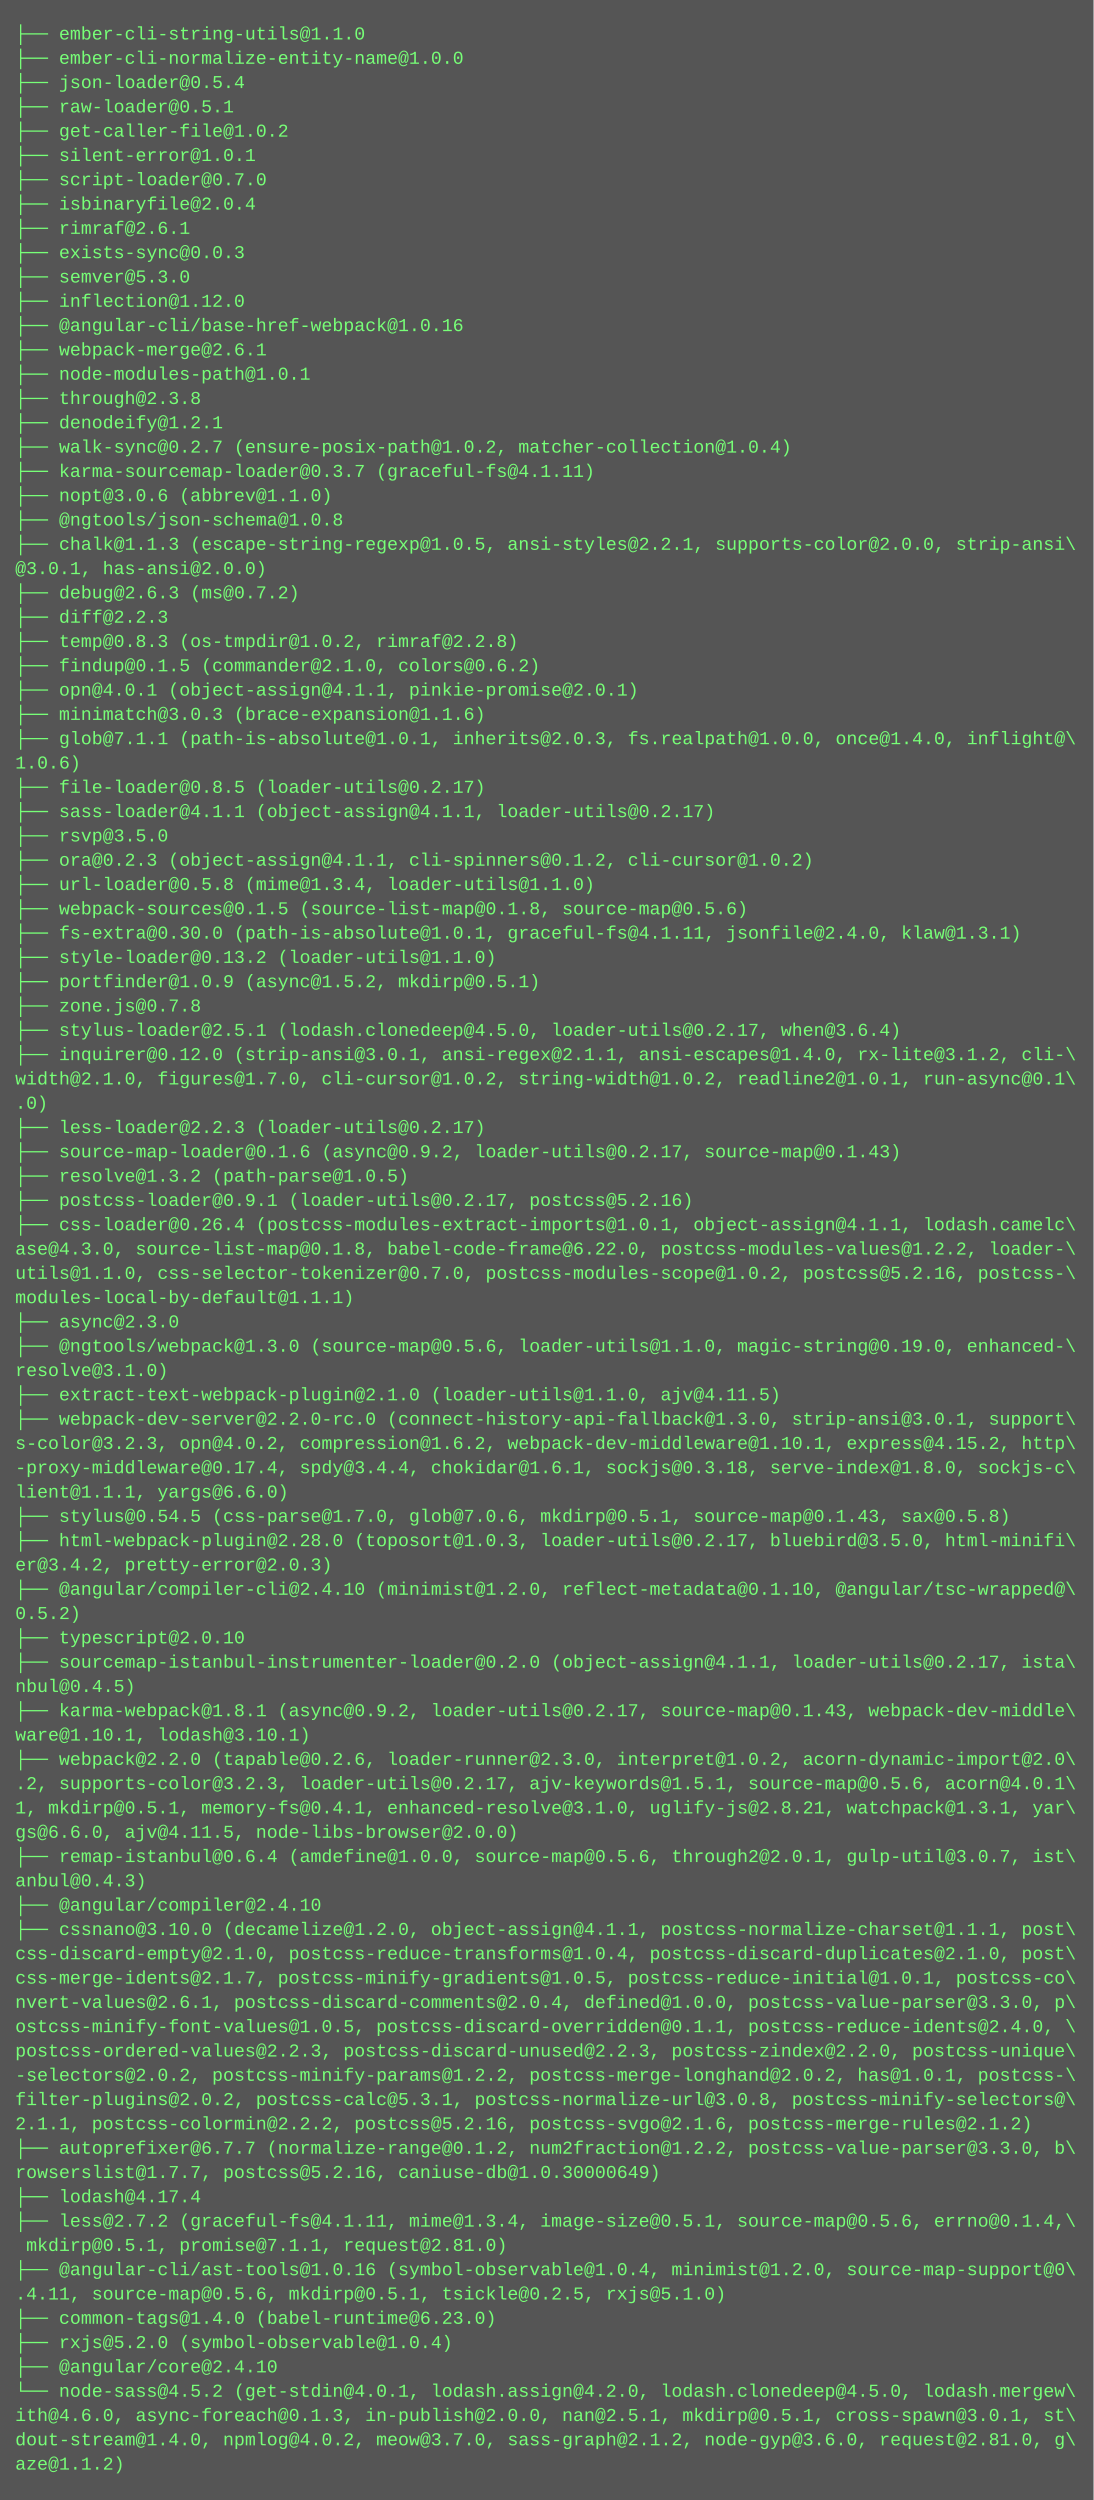
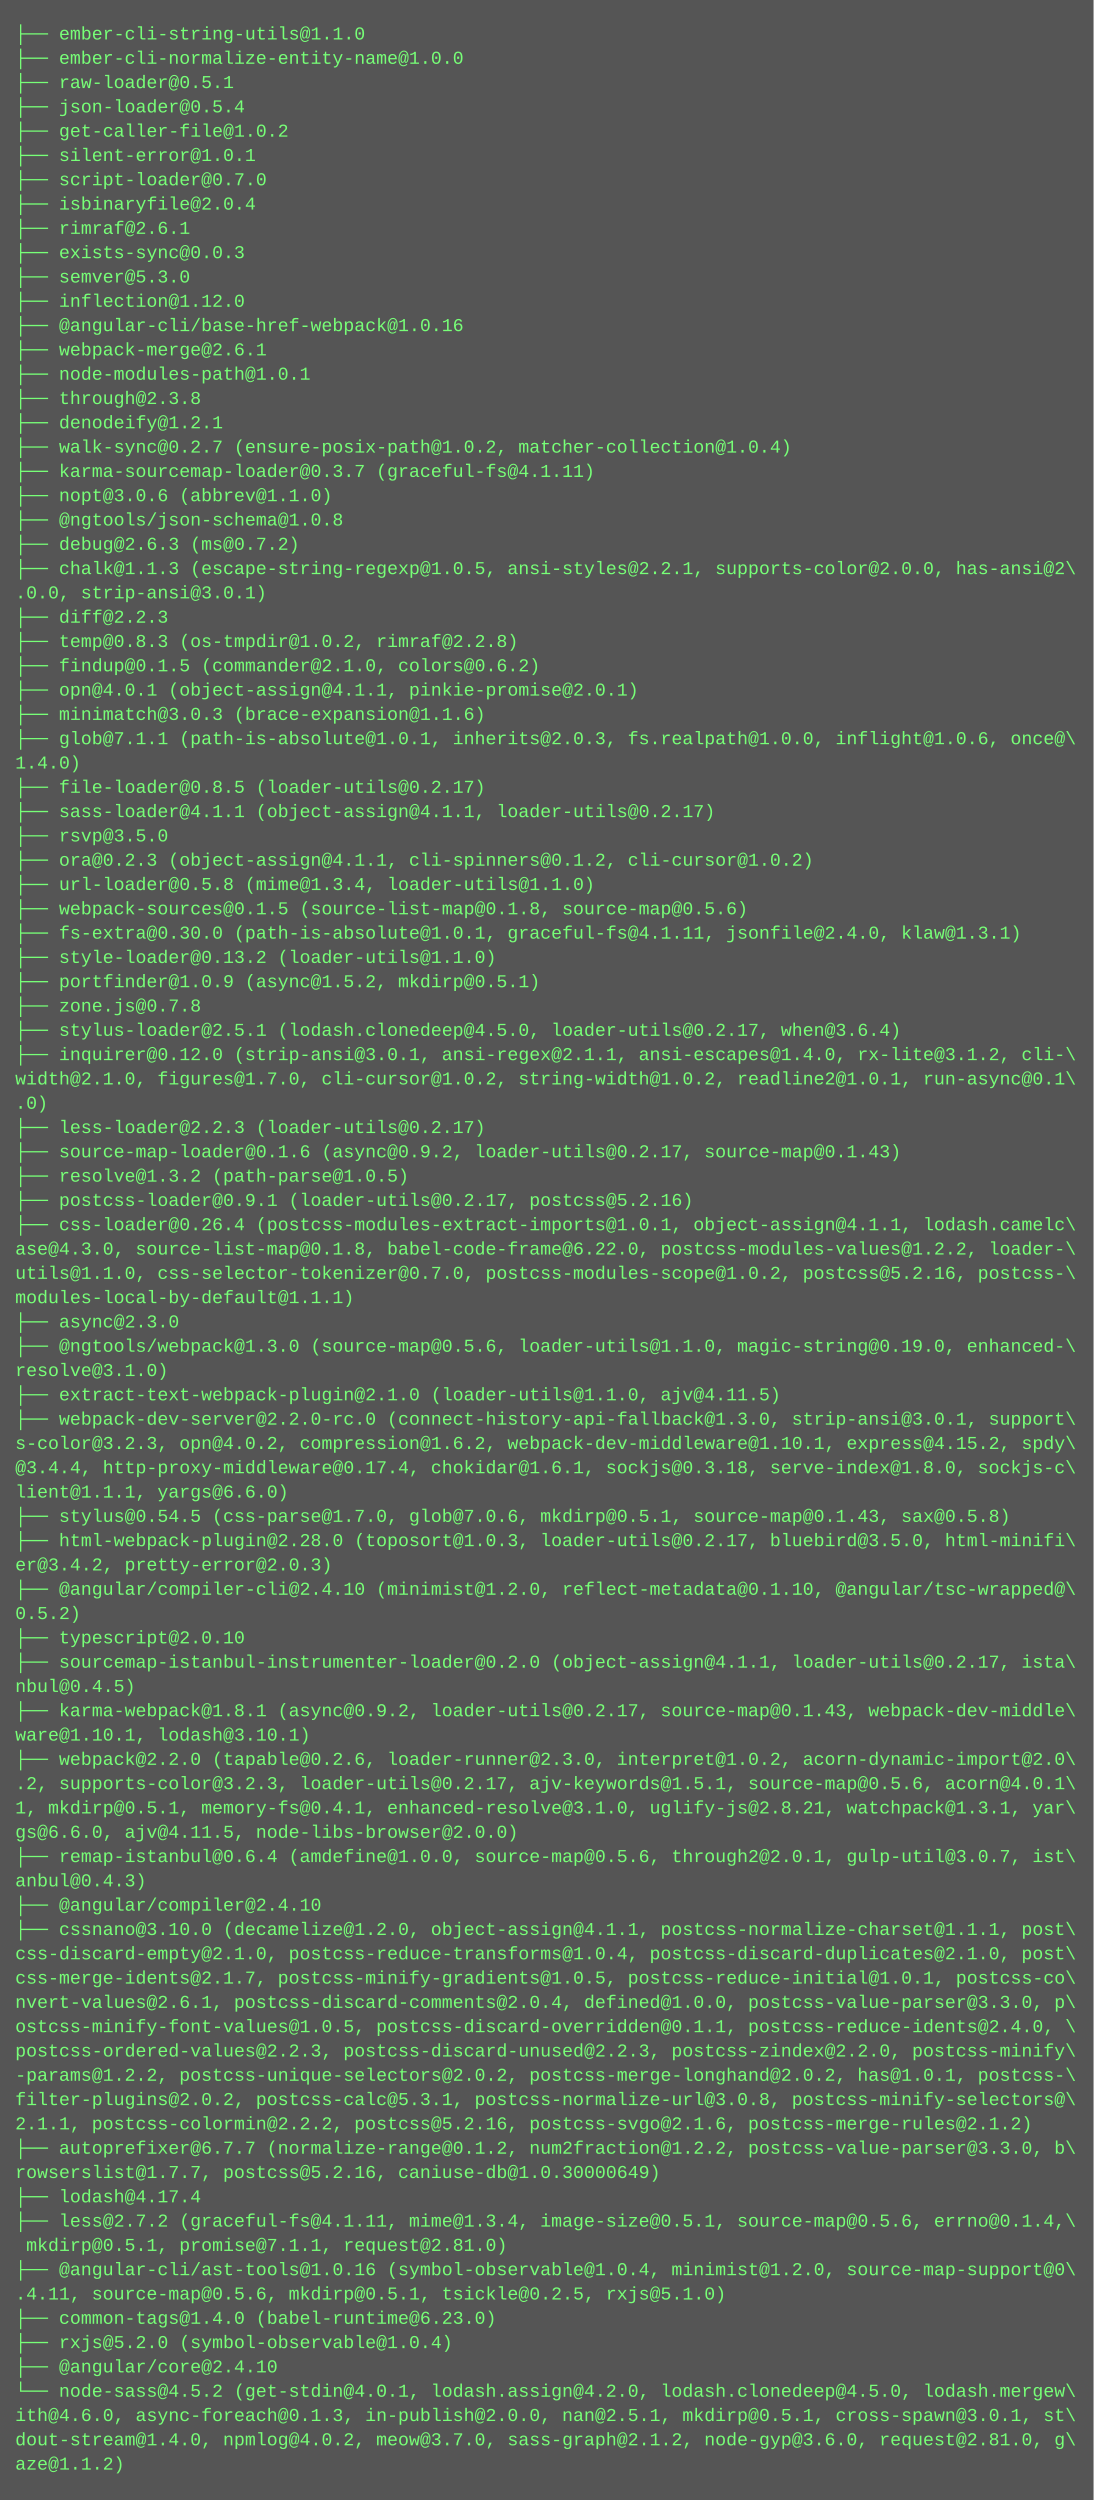
<svg xmlns="http://www.w3.org/2000/svg" height="1646" width="720">
  <rect height="1646" fill="#555" width="720" />
  <text fill="#7f7" font-family="Courier New" font-size="12" xml:space="preserve">
    <tspan x="10" y="26">├── ember-cli-string-utils@1.1.0</tspan>
    <tspan x="10" y="42">├── ember-cli-normalize-entity-name@1.0.0</tspan>
-     <tspan x="10" y="58">├── json-loader@0.5.4</tspan>
-     <tspan x="10" y="74">├── raw-loader@0.5.1</tspan>
+     <tspan x="10" y="58">├── raw-loader@0.5.1</tspan>
+     <tspan x="10" y="74">├── json-loader@0.5.4</tspan>
    <tspan x="10" y="90">├── get-caller-file@1.0.2</tspan>
    <tspan x="10" y="106">├── silent-error@1.0.1</tspan>
    <tspan x="10" y="122">├── script-loader@0.7.0</tspan>
    <tspan x="10" y="138">├── isbinaryfile@2.0.4</tspan>
    <tspan x="10" y="154">├── rimraf@2.6.1</tspan>
    <tspan x="10" y="170">├── exists-sync@0.0.3</tspan>
    <tspan x="10" y="186">├── semver@5.3.0</tspan>
    <tspan x="10" y="202">├── inflection@1.12.0</tspan>
    <tspan x="10" y="218">├── @angular-cli/base-href-webpack@1.0.16</tspan>
    <tspan x="10" y="234">├── webpack-merge@2.6.1</tspan>
    <tspan x="10" y="250">├── node-modules-path@1.0.1</tspan>
    <tspan x="10" y="266">├── through@2.3.8</tspan>
    <tspan x="10" y="282">├── denodeify@1.2.1</tspan>
    <tspan x="10" y="298">├── walk-sync@0.2.7 (ensure-posix-path@1.0.2, matcher-collection@1.0.4)</tspan>
    <tspan x="10" y="314">├── karma-sourcemap-loader@0.3.7 (graceful-fs@4.1.11)</tspan>
    <tspan x="10" y="330">├── nopt@3.0.6 (abbrev@1.1.0)</tspan>
    <tspan x="10" y="346">├── @ngtools/json-schema@1.0.8</tspan>
-     <tspan x="10" y="362">├── chalk@1.1.3 (escape-string-regexp@1.0.5, ansi-styles@2.2.1, supports-color@2.0.0, strip-ansi\</tspan>
-     <tspan x="10" y="378">@3.0.1, has-ansi@2.0.0)</tspan>
-     <tspan x="10" y="394">├── debug@2.6.3 (ms@0.7.2)</tspan>
+     <tspan x="10" y="362">├── debug@2.6.3 (ms@0.7.2)</tspan>
+     <tspan x="10" y="378">├── chalk@1.1.3 (escape-string-regexp@1.0.5, ansi-styles@2.2.1, supports-color@2.0.0, has-ansi@2\</tspan>
+     <tspan x="10" y="394">.0.0, strip-ansi@3.0.1)</tspan>
    <tspan x="10" y="410">├── diff@2.2.3</tspan>
    <tspan x="10" y="426">├── temp@0.8.3 (os-tmpdir@1.0.2, rimraf@2.2.8)</tspan>
    <tspan x="10" y="442">├── findup@0.1.5 (commander@2.1.0, colors@0.6.2)</tspan>
    <tspan x="10" y="458">├── opn@4.0.1 (object-assign@4.1.1, pinkie-promise@2.0.1)</tspan>
    <tspan x="10" y="474">├── minimatch@3.0.3 (brace-expansion@1.1.6)</tspan>
-     <tspan x="10" y="490">├── glob@7.1.1 (path-is-absolute@1.0.1, inherits@2.0.3, fs.realpath@1.0.0, once@1.4.0, inflight@\</tspan>
-     <tspan x="10" y="506">1.0.6)</tspan>
+     <tspan x="10" y="490">├── glob@7.1.1 (path-is-absolute@1.0.1, inherits@2.0.3, fs.realpath@1.0.0, inflight@1.0.6, once@\</tspan>
+     <tspan x="10" y="506">1.4.0)</tspan>
    <tspan x="10" y="522">├── file-loader@0.8.5 (loader-utils@0.2.17)</tspan>
    <tspan x="10" y="538">├── sass-loader@4.1.1 (object-assign@4.1.1, loader-utils@0.2.17)</tspan>
    <tspan x="10" y="554">├── rsvp@3.5.0</tspan>
    <tspan x="10" y="570">├── ora@0.2.3 (object-assign@4.1.1, cli-spinners@0.1.2, cli-cursor@1.0.2)</tspan>
    <tspan x="10" y="586">├── url-loader@0.5.8 (mime@1.3.4, loader-utils@1.1.0)</tspan>
    <tspan x="10" y="602">├── webpack-sources@0.1.5 (source-list-map@0.1.8, source-map@0.5.6)</tspan>
    <tspan x="10" y="618">├── fs-extra@0.30.0 (path-is-absolute@1.0.1, graceful-fs@4.1.11, jsonfile@2.4.0, klaw@1.3.1)</tspan>
    <tspan x="10" y="634">├── style-loader@0.13.2 (loader-utils@1.1.0)</tspan>
    <tspan x="10" y="650">├── portfinder@1.0.9 (async@1.5.2, mkdirp@0.5.1)</tspan>
    <tspan x="10" y="666">├── zone.js@0.7.8</tspan>
    <tspan x="10" y="682">├── stylus-loader@2.5.1 (lodash.clonedeep@4.5.0, loader-utils@0.2.17, when@3.6.4)</tspan>
    <tspan x="10" y="698">├── inquirer@0.12.0 (strip-ansi@3.0.1, ansi-regex@2.1.1, ansi-escapes@1.4.0, rx-lite@3.1.2, cli-\</tspan>
    <tspan x="10" y="714">width@2.1.0, figures@1.7.0, cli-cursor@1.0.2, string-width@1.0.2, readline2@1.0.1, run-async@0.1\</tspan>
    <tspan x="10" y="730">.0)</tspan>
    <tspan x="10" y="746">├── less-loader@2.2.3 (loader-utils@0.2.17)</tspan>
    <tspan x="10" y="762">├── source-map-loader@0.1.6 (async@0.9.2, loader-utils@0.2.17, source-map@0.1.43)</tspan>
    <tspan x="10" y="778">├── resolve@1.3.2 (path-parse@1.0.5)</tspan>
    <tspan x="10" y="794">├── postcss-loader@0.9.1 (loader-utils@0.2.17, postcss@5.2.16)</tspan>
    <tspan x="10" y="810">├── css-loader@0.26.4 (postcss-modules-extract-imports@1.0.1, object-assign@4.1.1, lodash.camelc\</tspan>
    <tspan x="10" y="826">ase@4.3.0, source-list-map@0.1.8, babel-code-frame@6.22.0, postcss-modules-values@1.2.2, loader-\</tspan>
    <tspan x="10" y="842">utils@1.1.0, css-selector-tokenizer@0.7.0, postcss-modules-scope@1.0.2, postcss@5.2.16, postcss-\</tspan>
    <tspan x="10" y="858">modules-local-by-default@1.1.1)</tspan>
    <tspan x="10" y="874">├── async@2.3.0</tspan>
    <tspan x="10" y="890">├── @ngtools/webpack@1.3.0 (source-map@0.5.6, loader-utils@1.1.0, magic-string@0.19.0, enhanced-\</tspan>
    <tspan x="10" y="906">resolve@3.1.0)</tspan>
    <tspan x="10" y="922">├── extract-text-webpack-plugin@2.1.0 (loader-utils@1.1.0, ajv@4.11.5)</tspan>
    <tspan x="10" y="938">├── webpack-dev-server@2.2.0-rc.0 (connect-history-api-fallback@1.3.0, strip-ansi@3.0.1, support\</tspan>
-     <tspan x="10" y="954">s-color@3.2.3, opn@4.0.2, compression@1.6.2, webpack-dev-middleware@1.10.1, express@4.15.2, http\</tspan>
-     <tspan x="10" y="970">-proxy-middleware@0.17.4, spdy@3.4.4, chokidar@1.6.1, sockjs@0.3.18, serve-index@1.8.0, sockjs-c\</tspan>
+     <tspan x="10" y="954">s-color@3.2.3, opn@4.0.2, compression@1.6.2, webpack-dev-middleware@1.10.1, express@4.15.2, spdy\</tspan>
+     <tspan x="10" y="970">@3.4.4, http-proxy-middleware@0.17.4, chokidar@1.6.1, sockjs@0.3.18, serve-index@1.8.0, sockjs-c\</tspan>
    <tspan x="10" y="986">lient@1.1.1, yargs@6.6.0)</tspan>
    <tspan x="10" y="1002">├── stylus@0.54.5 (css-parse@1.7.0, glob@7.0.6, mkdirp@0.5.1, source-map@0.1.43, sax@0.5.8)</tspan>
    <tspan x="10" y="1018">├── html-webpack-plugin@2.28.0 (toposort@1.0.3, loader-utils@0.2.17, bluebird@3.5.0, html-minifi\</tspan>
    <tspan x="10" y="1034">er@3.4.2, pretty-error@2.0.3)</tspan>
    <tspan x="10" y="1050">├── @angular/compiler-cli@2.4.10 (minimist@1.2.0, reflect-metadata@0.1.10, @angular/tsc-wrapped@\</tspan>
    <tspan x="10" y="1066">0.5.2)</tspan>
    <tspan x="10" y="1082">├── typescript@2.0.10</tspan>
    <tspan x="10" y="1098">├── sourcemap-istanbul-instrumenter-loader@0.2.0 (object-assign@4.1.1, loader-utils@0.2.17, ista\</tspan>
    <tspan x="10" y="1114">nbul@0.4.5)</tspan>
    <tspan x="10" y="1130">├── karma-webpack@1.8.1 (async@0.9.2, loader-utils@0.2.17, source-map@0.1.43, webpack-dev-middle\</tspan>
    <tspan x="10" y="1146">ware@1.10.1, lodash@3.10.1)</tspan>
    <tspan x="10" y="1162">├── webpack@2.2.0 (tapable@0.2.6, loader-runner@2.3.0, interpret@1.0.2, acorn-dynamic-import@2.0\</tspan>
    <tspan x="10" y="1178">.2, supports-color@3.2.3, loader-utils@0.2.17, ajv-keywords@1.5.1, source-map@0.5.6, acorn@4.0.1\</tspan>
    <tspan x="10" y="1194">1, mkdirp@0.5.1, memory-fs@0.4.1, enhanced-resolve@3.1.0, uglify-js@2.8.21, watchpack@1.3.1, yar\</tspan>
    <tspan x="10" y="1210">gs@6.6.0, ajv@4.11.5, node-libs-browser@2.0.0)</tspan>
    <tspan x="10" y="1226">├── remap-istanbul@0.6.4 (amdefine@1.0.0, source-map@0.5.6, through2@2.0.1, gulp-util@3.0.7, ist\</tspan>
    <tspan x="10" y="1242">anbul@0.4.3)</tspan>
    <tspan x="10" y="1258">├── @angular/compiler@2.4.10</tspan>
    <tspan x="10" y="1274">├── cssnano@3.10.0 (decamelize@1.2.0, object-assign@4.1.1, postcss-normalize-charset@1.1.1, post\</tspan>
    <tspan x="10" y="1290">css-discard-empty@2.1.0, postcss-reduce-transforms@1.0.4, postcss-discard-duplicates@2.1.0, post\</tspan>
    <tspan x="10" y="1306">css-merge-idents@2.1.7, postcss-minify-gradients@1.0.5, postcss-reduce-initial@1.0.1, postcss-co\</tspan>
    <tspan x="10" y="1322">nvert-values@2.6.1, postcss-discard-comments@2.0.4, defined@1.0.0, postcss-value-parser@3.3.0, p\</tspan>
    <tspan x="10" y="1338">ostcss-minify-font-values@1.0.5, postcss-discard-overridden@0.1.1, postcss-reduce-idents@2.4.0, \</tspan>
-     <tspan x="10" y="1354">postcss-ordered-values@2.2.3, postcss-discard-unused@2.2.3, postcss-zindex@2.2.0, postcss-unique\</tspan>
-     <tspan x="10" y="1370">-selectors@2.0.2, postcss-minify-params@1.2.2, postcss-merge-longhand@2.0.2, has@1.0.1, postcss-\</tspan>
+     <tspan x="10" y="1354">postcss-ordered-values@2.2.3, postcss-discard-unused@2.2.3, postcss-zindex@2.2.0, postcss-minify\</tspan>
+     <tspan x="10" y="1370">-params@1.2.2, postcss-unique-selectors@2.0.2, postcss-merge-longhand@2.0.2, has@1.0.1, postcss-\</tspan>
    <tspan x="10" y="1386">filter-plugins@2.0.2, postcss-calc@5.3.1, postcss-normalize-url@3.0.8, postcss-minify-selectors@\</tspan>
    <tspan x="10" y="1402">2.1.1, postcss-colormin@2.2.2, postcss@5.2.16, postcss-svgo@2.1.6, postcss-merge-rules@2.1.2)</tspan>
    <tspan x="10" y="1418">├── autoprefixer@6.7.7 (normalize-range@0.1.2, num2fraction@1.2.2, postcss-value-parser@3.3.0, b\</tspan>
    <tspan x="10" y="1434">rowserslist@1.7.7, postcss@5.2.16, caniuse-db@1.0.30000649)</tspan>
    <tspan x="10" y="1450">├── lodash@4.17.4</tspan>
    <tspan x="10" y="1466">├── less@2.7.2 (graceful-fs@4.1.11, mime@1.3.4, image-size@0.5.1, source-map@0.5.6, errno@0.1.4,\</tspan>
    <tspan x="10" y="1482"> mkdirp@0.5.1, promise@7.1.1, request@2.81.0)</tspan>
    <tspan x="10" y="1498">├── @angular-cli/ast-tools@1.0.16 (symbol-observable@1.0.4, minimist@1.2.0, source-map-support@0\</tspan>
    <tspan x="10" y="1514">.4.11, source-map@0.5.6, mkdirp@0.5.1, tsickle@0.2.5, rxjs@5.1.0)</tspan>
    <tspan x="10" y="1530">├── common-tags@1.4.0 (babel-runtime@6.23.0)</tspan>
    <tspan x="10" y="1546">├── rxjs@5.2.0 (symbol-observable@1.0.4)</tspan>
    <tspan x="10" y="1562">├── @angular/core@2.4.10</tspan>
    <tspan x="10" y="1578">└── node-sass@4.5.2 (get-stdin@4.0.1, lodash.assign@4.2.0, lodash.clonedeep@4.5.0, lodash.mergew\</tspan>
    <tspan x="10" y="1594">ith@4.6.0, async-foreach@0.1.3, in-publish@2.0.0, nan@2.5.1, mkdirp@0.5.1, cross-spawn@3.0.1, st\</tspan>
    <tspan x="10" y="1610">dout-stream@1.4.0, npmlog@4.0.2, meow@3.7.0, sass-graph@2.1.2, node-gyp@3.6.0, request@2.81.0, g\</tspan>
    <tspan x="10" y="1626">aze@1.1.2)</tspan>
  </text>
</svg>
